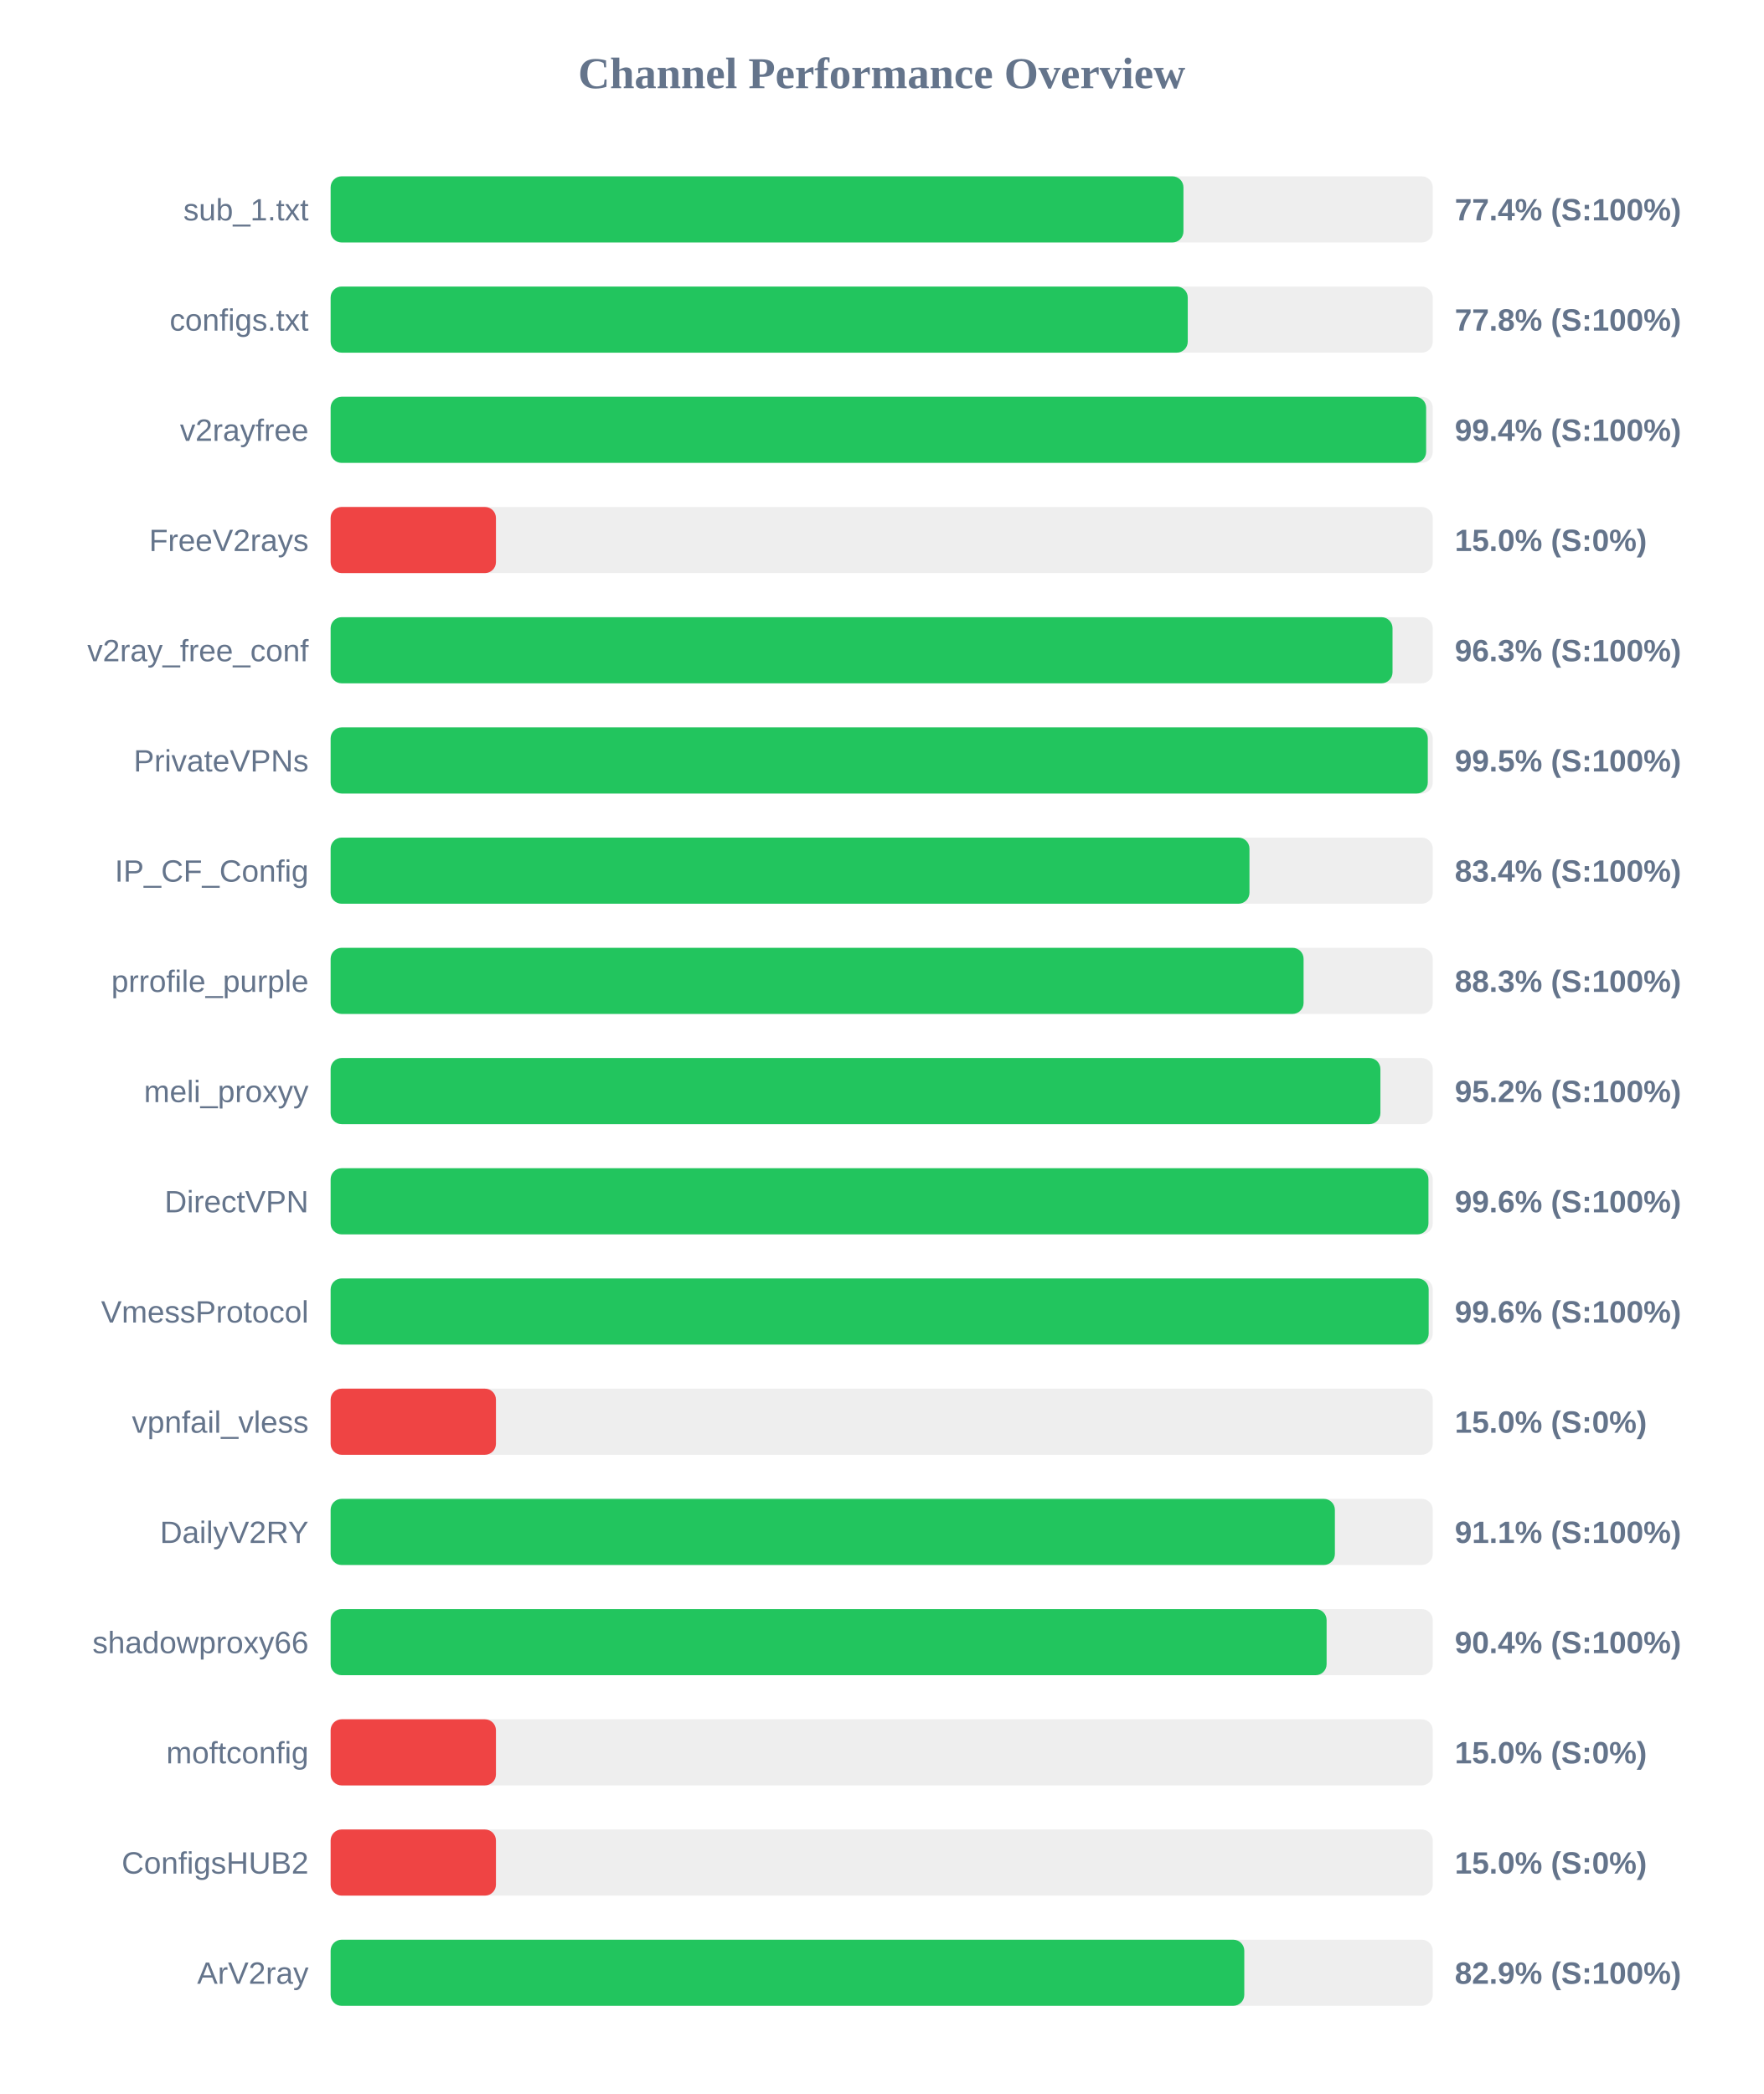
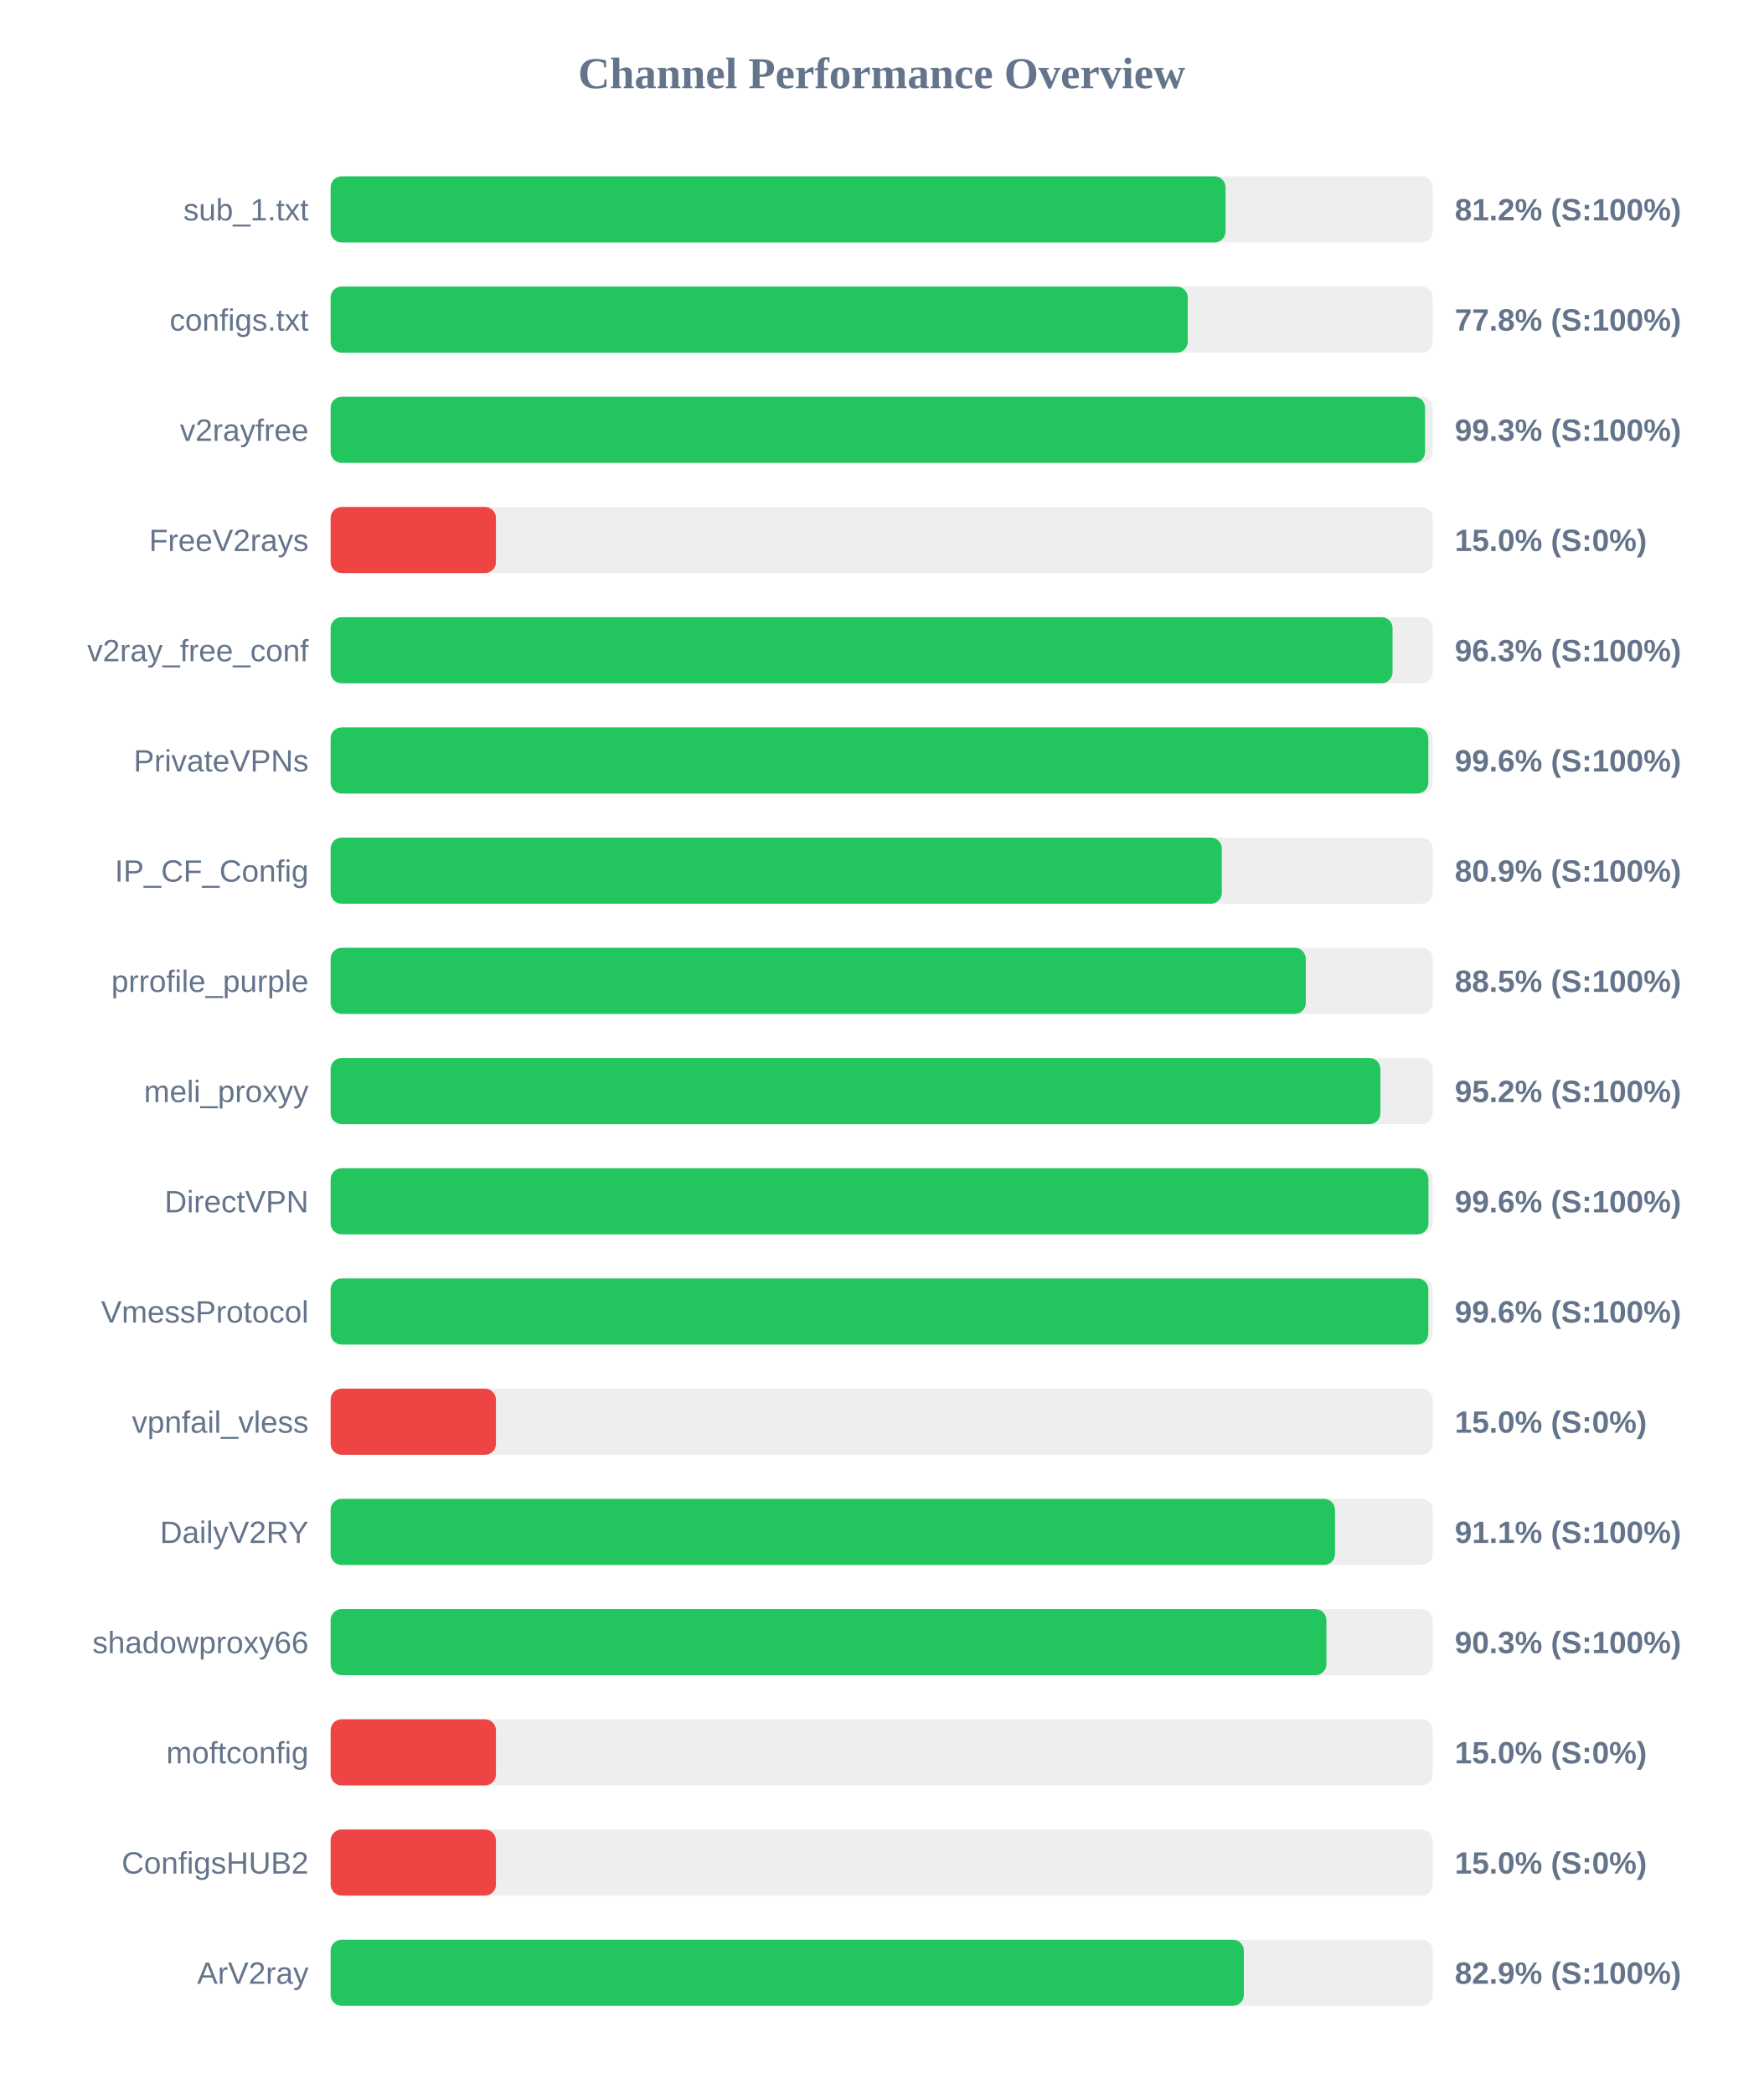
<svg xmlns="http://www.w3.org/2000/svg" width="800" height="950" version="1.1">
  <style>
        .row { font: 14px Arial; fill: #64748b; }
        .score { font: bold 14px Arial; fill: #64748b; }
    </style>
  <text x="400" y="40" text-anchor="middle" font-size="20px" font-weight="bold" fill="#64748b">Channel Performance Overview</text>
  <rect x="150" y="80" width="500" height="30" fill="#eee" rx="5" />
-   <rect x="150" y="80" width="386.9" height="30" fill="#22c55e" rx="5" />
+   <rect x="150" y="80" width="406.0" height="30" fill="#22c55e" rx="5" />
  <text x="140" y="100" text-anchor="end" class="row">sub_1.txt</text>
-   <text x="660" y="100" text-anchor="start" class="score">77.4% (S:100%)</text>
+   <text x="660" y="100" text-anchor="start" class="score">81.2% (S:100%)</text>
  <rect x="150" y="130" width="500" height="30" fill="#eee" rx="5" />
  <rect x="150" y="130" width="388.85" height="30" fill="#22c55e" rx="5" />
  <text x="140" y="150" text-anchor="end" class="row">configs.txt</text>
  <text x="660" y="150" text-anchor="start" class="score">77.8% (S:100%)</text>
  <rect x="150" y="180" width="500" height="30" fill="#eee" rx="5" />
-   <rect x="150" y="180" width="497.0" height="30" fill="#22c55e" rx="5" />
+   <rect x="150" y="180" width="496.5" height="30" fill="#22c55e" rx="5" />
  <text x="140" y="200" text-anchor="end" class="row">v2rayfree</text>
-   <text x="660" y="200" text-anchor="start" class="score">99.4% (S:100%)</text>
+   <text x="660" y="200" text-anchor="start" class="score">99.3% (S:100%)</text>
  <rect x="150" y="230" width="500" height="30" fill="#eee" rx="5" />
  <rect x="150" y="230" width="75.0" height="30" fill="#ef4444" rx="5" />
  <text x="140" y="250" text-anchor="end" class="row">FreeV2rays</text>
  <text x="660" y="250" text-anchor="start" class="score">15.0% (S:0%)</text>
  <rect x="150" y="280" width="500" height="30" fill="#eee" rx="5" />
  <rect x="150" y="280" width="481.75" height="30" fill="#22c55e" rx="5" />
  <text x="140" y="300" text-anchor="end" class="row">v2ray_free_conf</text>
  <text x="660" y="300" text-anchor="start" class="score">96.3% (S:100%)</text>
  <rect x="150" y="330" width="500" height="30" fill="#eee" rx="5" />
-   <rect x="150" y="330" width="497.75" height="30" fill="#22c55e" rx="5" />
+   <rect x="150" y="330" width="498.0" height="30" fill="#22c55e" rx="5" />
  <text x="140" y="350" text-anchor="end" class="row">PrivateVPNs</text>
-   <text x="660" y="350" text-anchor="start" class="score">99.5% (S:100%)</text>
+   <text x="660" y="350" text-anchor="start" class="score">99.6% (S:100%)</text>
  <rect x="150" y="380" width="500" height="30" fill="#eee" rx="5" />
-   <rect x="150" y="380" width="416.85" height="30" fill="#22c55e" rx="5" />
+   <rect x="150" y="380" width="404.3" height="30" fill="#22c55e" rx="5" />
  <text x="140" y="400" text-anchor="end" class="row">IP_CF_Config</text>
-   <text x="660" y="400" text-anchor="start" class="score">83.4% (S:100%)</text>
+   <text x="660" y="400" text-anchor="start" class="score">80.9% (S:100%)</text>
  <rect x="150" y="430" width="500" height="30" fill="#eee" rx="5" />
-   <rect x="150" y="430" width="441.4" height="30" fill="#22c55e" rx="5" />
+   <rect x="150" y="430" width="442.4" height="30" fill="#22c55e" rx="5" />
  <text x="140" y="450" text-anchor="end" class="row">prrofile_purple</text>
-   <text x="660" y="450" text-anchor="start" class="score">88.3% (S:100%)</text>
+   <text x="660" y="450" text-anchor="start" class="score">88.5% (S:100%)</text>
  <rect x="150" y="480" width="500" height="30" fill="#eee" rx="5" />
  <rect x="150" y="480" width="476.25" height="30" fill="#22c55e" rx="5" />
  <text x="140" y="500" text-anchor="end" class="row">meli_proxyy</text>
  <text x="660" y="500" text-anchor="start" class="score">95.2% (S:100%)</text>
  <rect x="150" y="530" width="500" height="30" fill="#eee" rx="5" />
  <rect x="150" y="530" width="498.05" height="30" fill="#22c55e" rx="5" />
  <text x="140" y="550" text-anchor="end" class="row">DirectVPN</text>
  <text x="660" y="550" text-anchor="start" class="score">99.6% (S:100%)</text>
  <rect x="150" y="580" width="500" height="30" fill="#eee" rx="5" />
-   <rect x="150" y="580" width="498.15" height="30" fill="#22c55e" rx="5" />
+   <rect x="150" y="580" width="498.0" height="30" fill="#22c55e" rx="5" />
  <text x="140" y="600" text-anchor="end" class="row">VmessProtocol</text>
  <text x="660" y="600" text-anchor="start" class="score">99.6% (S:100%)</text>
  <rect x="150" y="630" width="500" height="30" fill="#eee" rx="5" />
  <rect x="150" y="630" width="75.0" height="30" fill="#ef4444" rx="5" />
  <text x="140" y="650" text-anchor="end" class="row">vpnfail_vless</text>
  <text x="660" y="650" text-anchor="start" class="score">15.0% (S:0%)</text>
  <rect x="150" y="680" width="500" height="30" fill="#eee" rx="5" />
-   <rect x="150" y="680" width="455.6" height="30" fill="#22c55e" rx="5" />
+   <rect x="150" y="680" width="455.65" height="30" fill="#22c55e" rx="5" />
  <text x="140" y="700" text-anchor="end" class="row">DailyV2RY</text>
  <text x="660" y="700" text-anchor="start" class="score">91.1% (S:100%)</text>
  <rect x="150" y="730" width="500" height="30" fill="#eee" rx="5" />
-   <rect x="150" y="730" width="451.85" height="30" fill="#22c55e" rx="5" />
+   <rect x="150" y="730" width="451.75" height="30" fill="#22c55e" rx="5" />
  <text x="140" y="750" text-anchor="end" class="row">shadowproxy66</text>
-   <text x="660" y="750" text-anchor="start" class="score">90.4% (S:100%)</text>
+   <text x="660" y="750" text-anchor="start" class="score">90.3% (S:100%)</text>
  <rect x="150" y="780" width="500" height="30" fill="#eee" rx="5" />
  <rect x="150" y="780" width="75.0" height="30" fill="#ef4444" rx="5" />
  <text x="140" y="800" text-anchor="end" class="row">moftconfig</text>
  <text x="660" y="800" text-anchor="start" class="score">15.0% (S:0%)</text>
  <rect x="150" y="830" width="500" height="30" fill="#eee" rx="5" />
  <rect x="150" y="830" width="75.0" height="30" fill="#ef4444" rx="5" />
  <text x="140" y="850" text-anchor="end" class="row">ConfigsHUB2</text>
  <text x="660" y="850" text-anchor="start" class="score">15.0% (S:0%)</text>
  <rect x="150" y="880" width="500" height="30" fill="#eee" rx="5" />
-   <rect x="150" y="880" width="414.5" height="30" fill="#22c55e" rx="5" />
+   <rect x="150" y="880" width="414.3" height="30" fill="#22c55e" rx="5" />
  <text x="140" y="900" text-anchor="end" class="row">ArV2ray</text>
  <text x="660" y="900" text-anchor="start" class="score">82.9% (S:100%)</text>
</svg>
